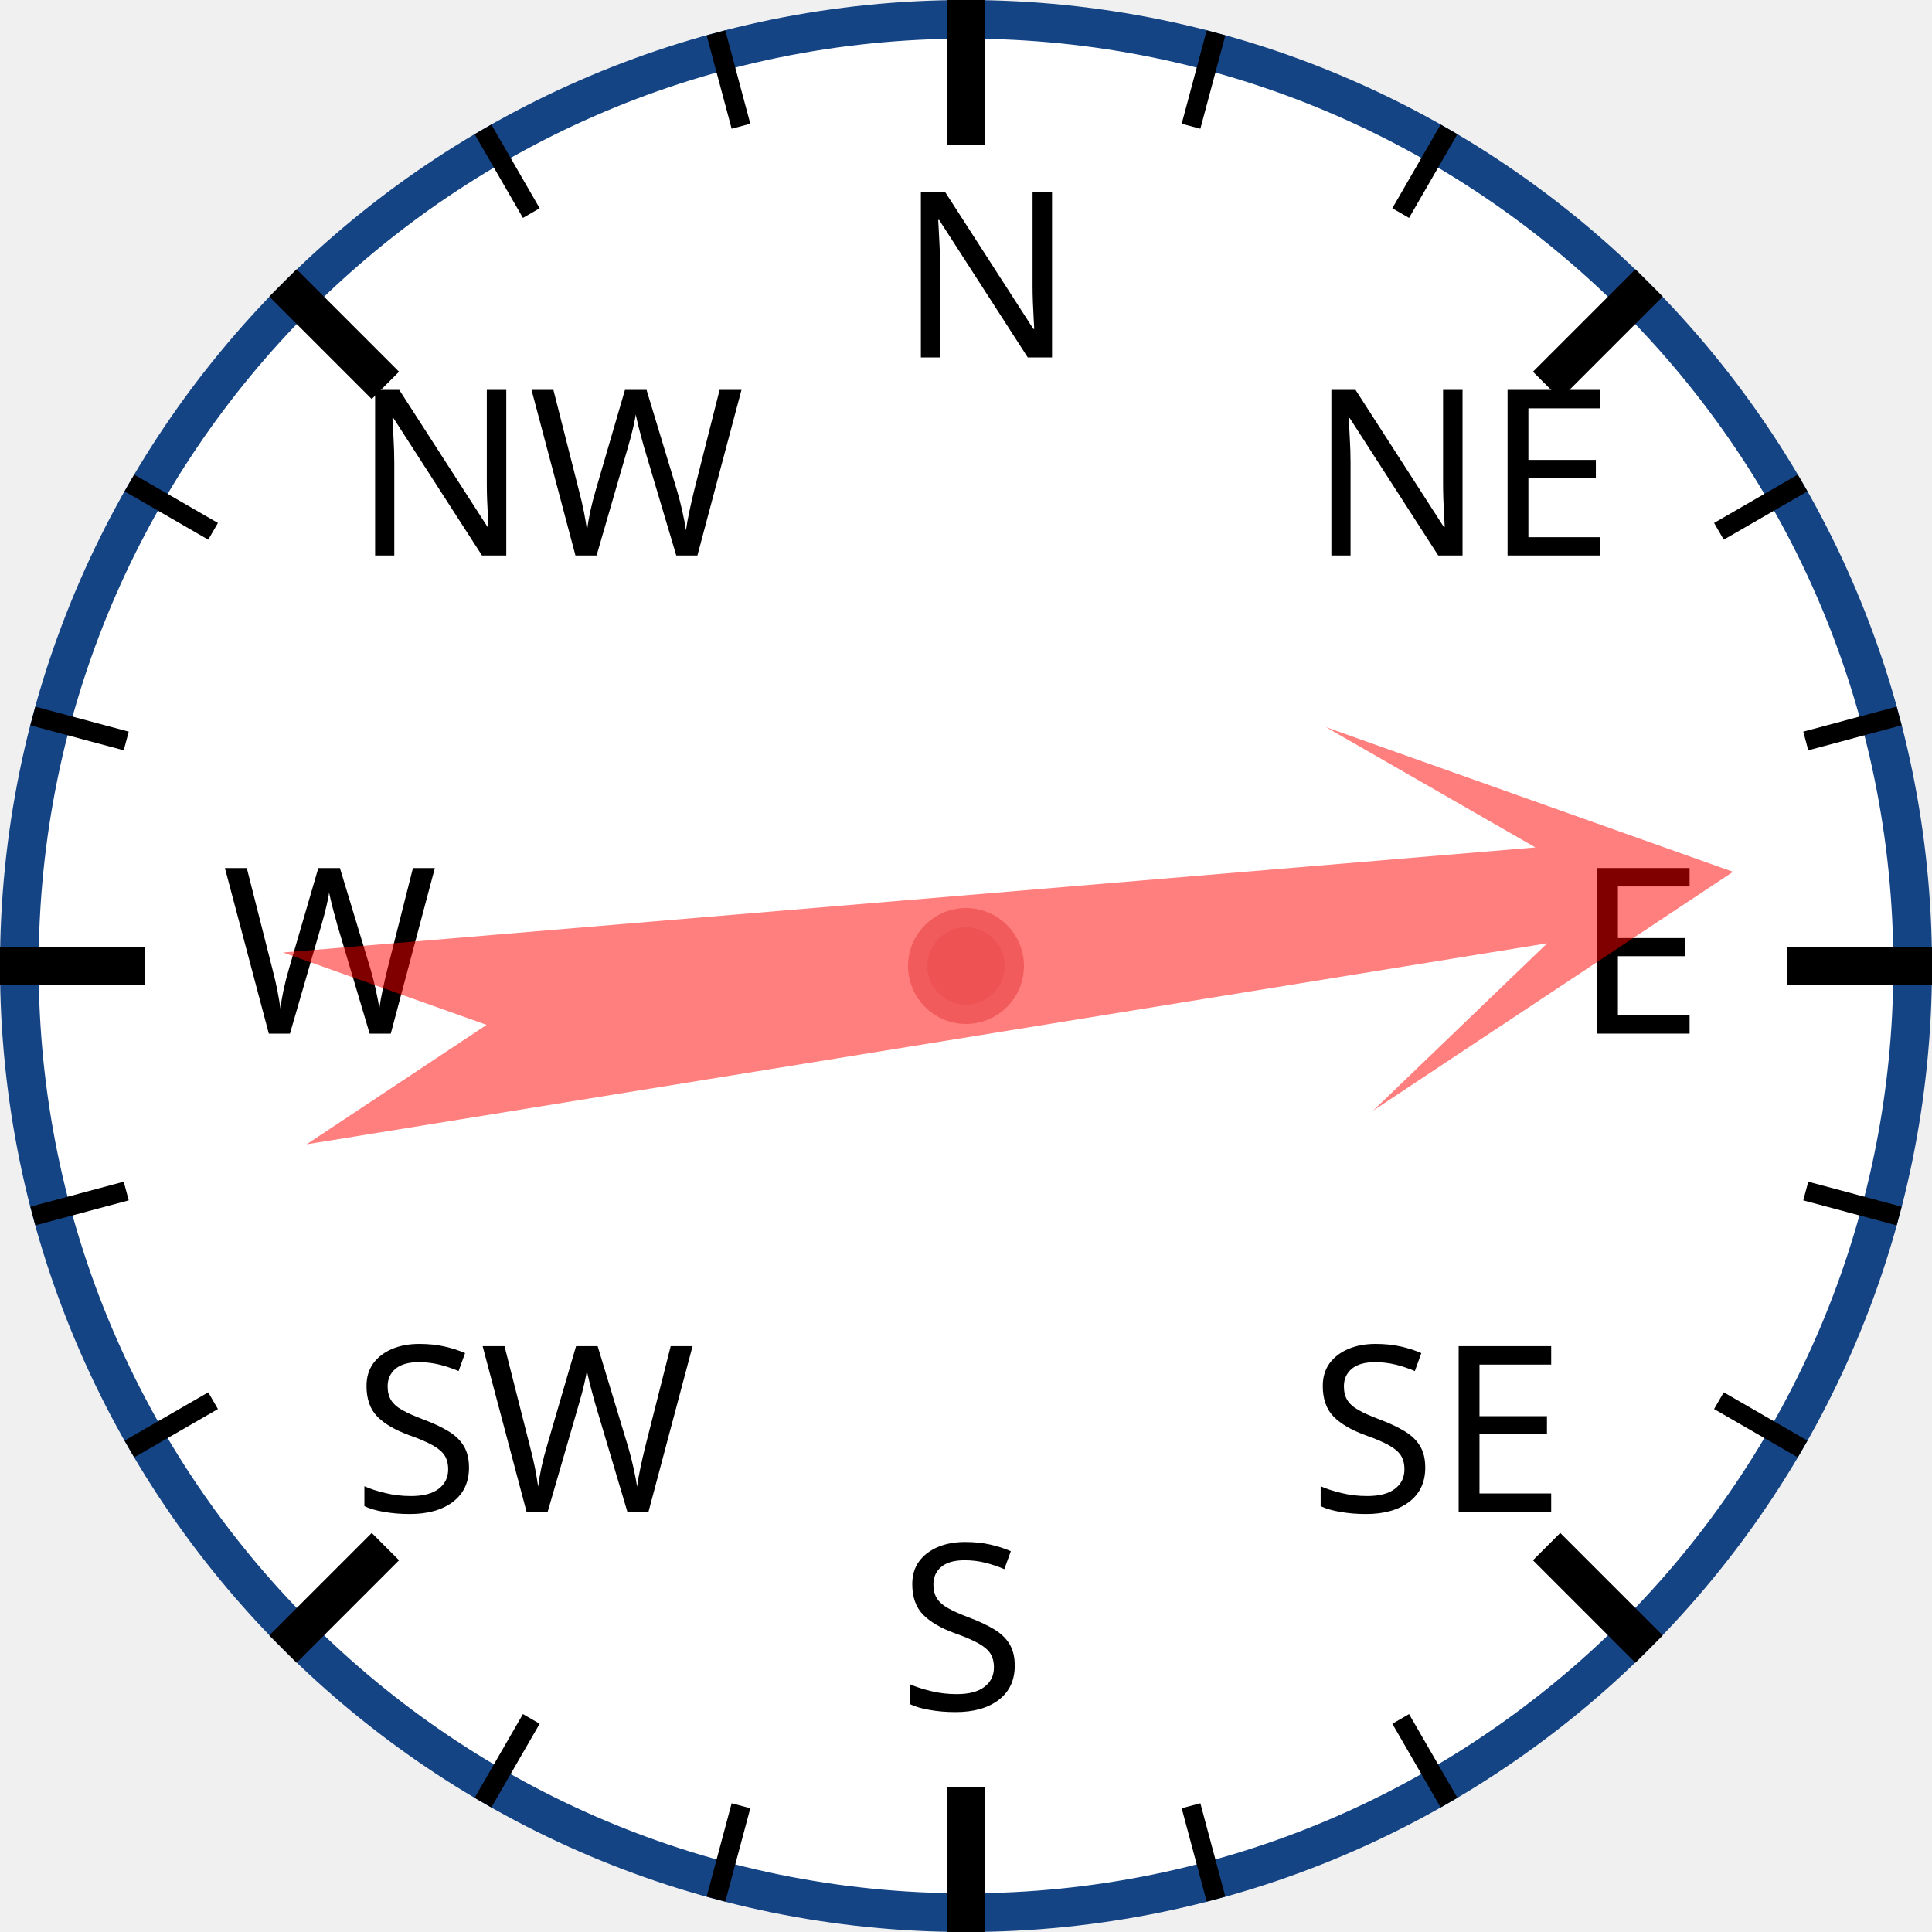
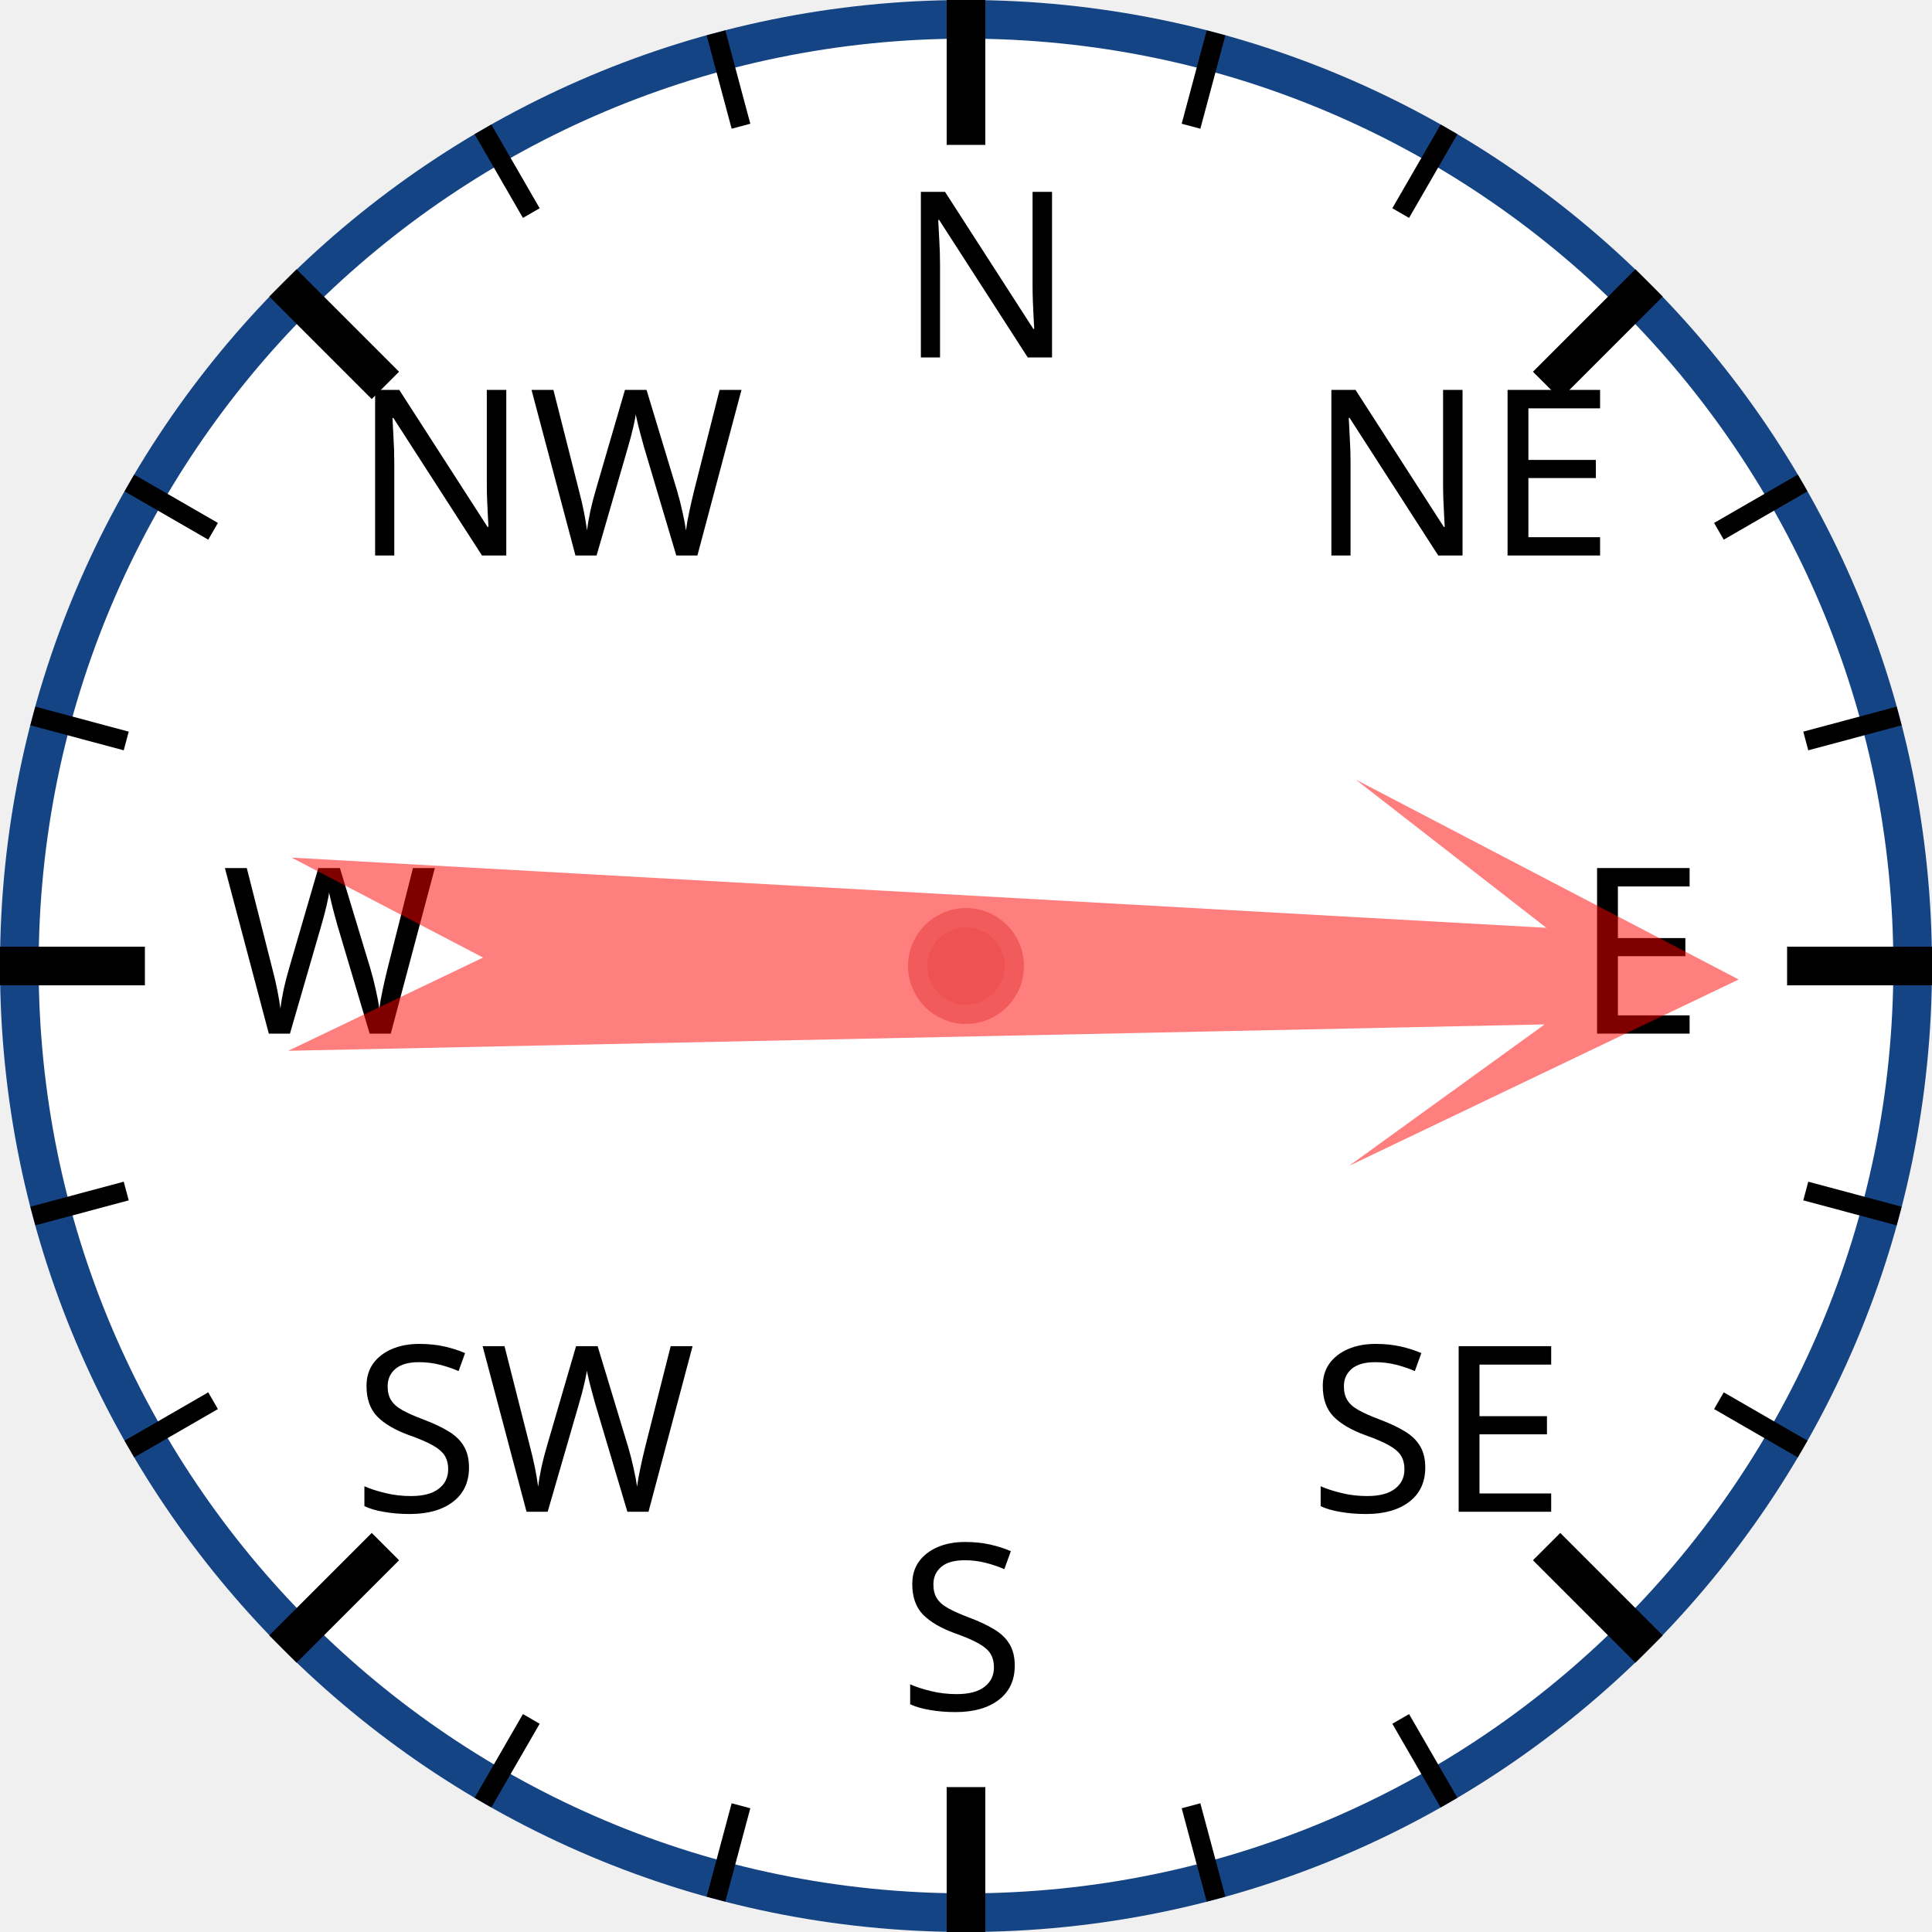
<svg xmlns="http://www.w3.org/2000/svg" width="120px" height="120px" viewBox="0 0 200 200">
  <circle cx="100" cy="100" r="98" style="fill: white; stroke: #154485; stroke-width: 4;" />
  <text x="93.0" y="37.0" style="font-family: sans-serif; font-size: 18pt;">N</text>
  <line x1="100.0" y1="0.0" x2="100.0" y2="15.0" style="stroke: black; stroke-width: 4;" />
  <line x1="74.118" y1="3.407" x2="76.706" y2="13.067" style="stroke: black; stroke-width: 2;" />
  <line x1="50" y1="13.397" x2="55" y2="22.058" style="stroke: black; stroke-width: 2;" />
  <text x="36.503" y="57.503" style="font-family: sans-serif; font-size: 18pt;">NW</text>
  <line x1="29.289" y1="29.289" x2="39.896" y2="39.896" style="stroke: black; stroke-width: 4;" />
  <line x1="13.397" y1="50" x2="22.058" y2="55" style="stroke: black; stroke-width: 2;" />
  <line x1="3.407" y1="74.118" x2="13.067" y2="76.706" style="stroke: black; stroke-width: 2;" />
  <text x="23.0" y="107.0" style="font-family: sans-serif; font-size: 18pt;">W</text>
  <line x1="0.0" y1="100.0" x2="15.0" y2="100.0" style="stroke: black; stroke-width: 4;" />
  <line x1="3.407" y1="125.882" x2="13.067" y2="123.294" style="stroke: black; stroke-width: 2;" />
  <line x1="13.397" y1="150" x2="22.058" y2="145" style="stroke: black; stroke-width: 2;" />
  <text x="36.503" y="156.497" style="font-family: sans-serif; font-size: 18pt;">SW</text>
  <line x1="29.289" y1="170.711" x2="39.896" y2="160.104" style="stroke: black; stroke-width: 4;" />
  <line x1="50" y1="186.603" x2="55" y2="177.942" style="stroke: black; stroke-width: 2;" />
  <line x1="74.118" y1="196.593" x2="76.706" y2="186.933" style="stroke: black; stroke-width: 2;" />
  <text x="93" y="177.0" style="font-family: sans-serif; font-size: 18pt;">S</text>
  <line x1="100" y1="200.0" x2="100" y2="185.0" style="stroke: black; stroke-width: 4;" />
  <line x1="125.882" y1="196.593" x2="123.294" y2="186.933" style="stroke: black; stroke-width: 2;" />
  <line x1="150.0" y1="186.603" x2="145.0" y2="177.942" style="stroke: black; stroke-width: 2;" />
  <text x="135.497" y="156.497" style="font-family: sans-serif; font-size: 18pt;">SE</text>
  <line x1="170.711" y1="170.711" x2="160.104" y2="160.104" style="stroke: black; stroke-width: 4;" />
  <line x1="186.603" y1="150" x2="177.942" y2="145" style="stroke: black; stroke-width: 2;" />
  <line x1="196.593" y1="125.882" x2="186.933" y2="123.294" style="stroke: black; stroke-width: 2;" />
  <text x="163.0" y="107" style="font-family: sans-serif; font-size: 18pt;">E</text>
  <line x1="200.0" y1="100" x2="185.0" y2="100" style="stroke: black; stroke-width: 4;" />
  <line x1="196.593" y1="74.118" x2="186.933" y2="76.706" style="stroke: black; stroke-width: 2;" />
  <line x1="186.603" y1="50" x2="177.942" y2="55" style="stroke: black; stroke-width: 2;" />
  <text x="135.497" y="57.503" style="font-family: sans-serif; font-size: 18pt;">NE</text>
  <line x1="170.711" y1="29.289" x2="160.104" y2="39.896" style="stroke: black; stroke-width: 4;" />
  <line x1="150" y1="13.397" x2="145" y2="22.058" style="stroke: black; stroke-width: 2;" />
  <line x1="125.882" y1="3.407" x2="123.294" y2="13.067" style="stroke: black; stroke-width: 2;" />
-   <polygon points="100 20 120 60 105 40 110 170 100 150 90 170 95 40 80 60" style="fill: red; fill-opacity: 0.5;" transform="rotate(83,100,100)" />
+   <polygon points="100 20 120 60 105 40 110 170 100 150 90 170 95 40 80 60" style="fill: red; fill-opacity: 0.5;" transform="rotate(91,100,100)" />
  <circle cx="100" cy="100" r="5" style="fill: #EE5252; stroke: #F25B5B; stroke-width: 2;" />
</svg>
